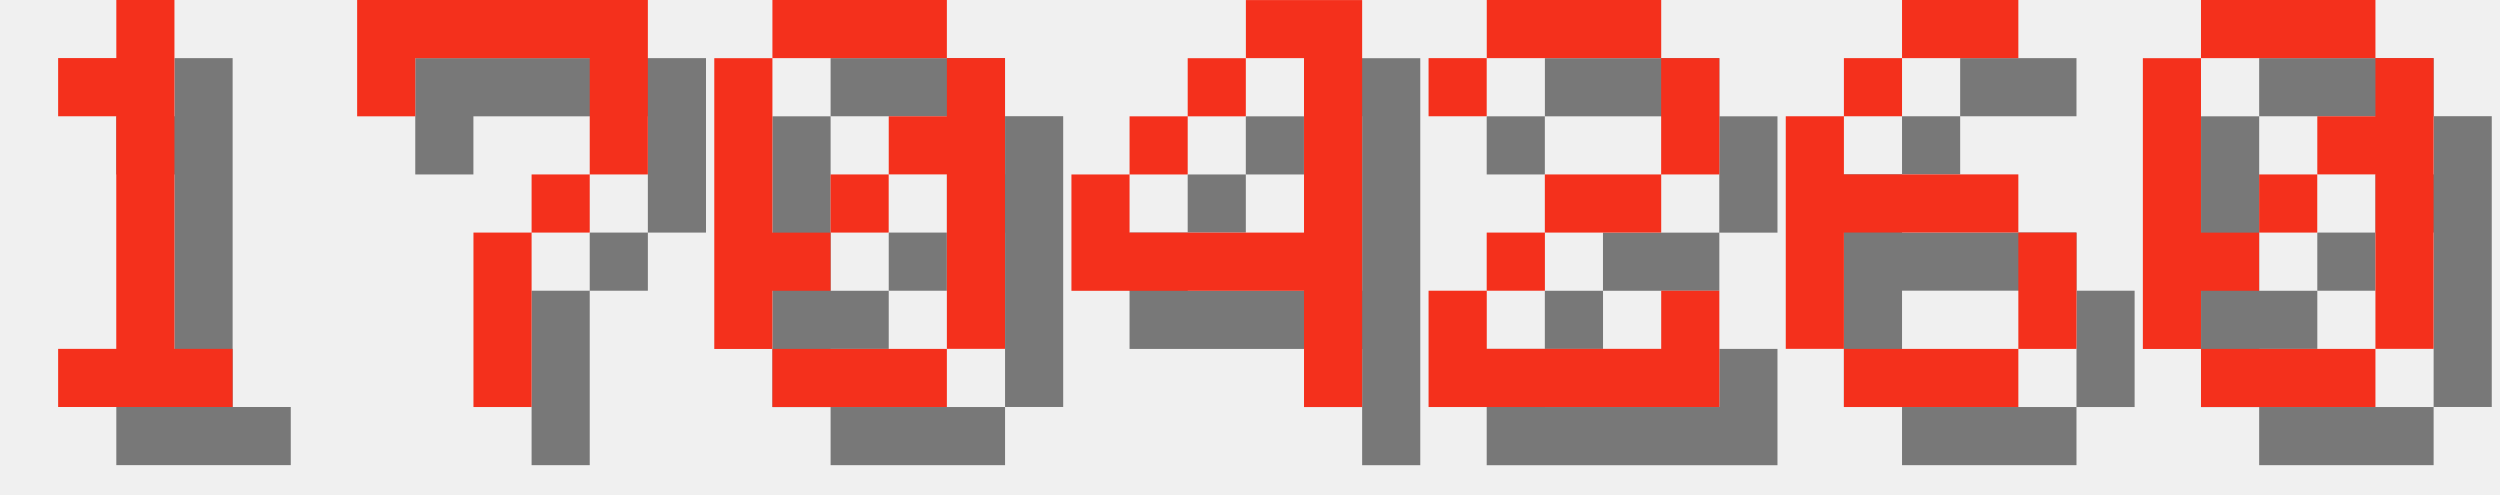
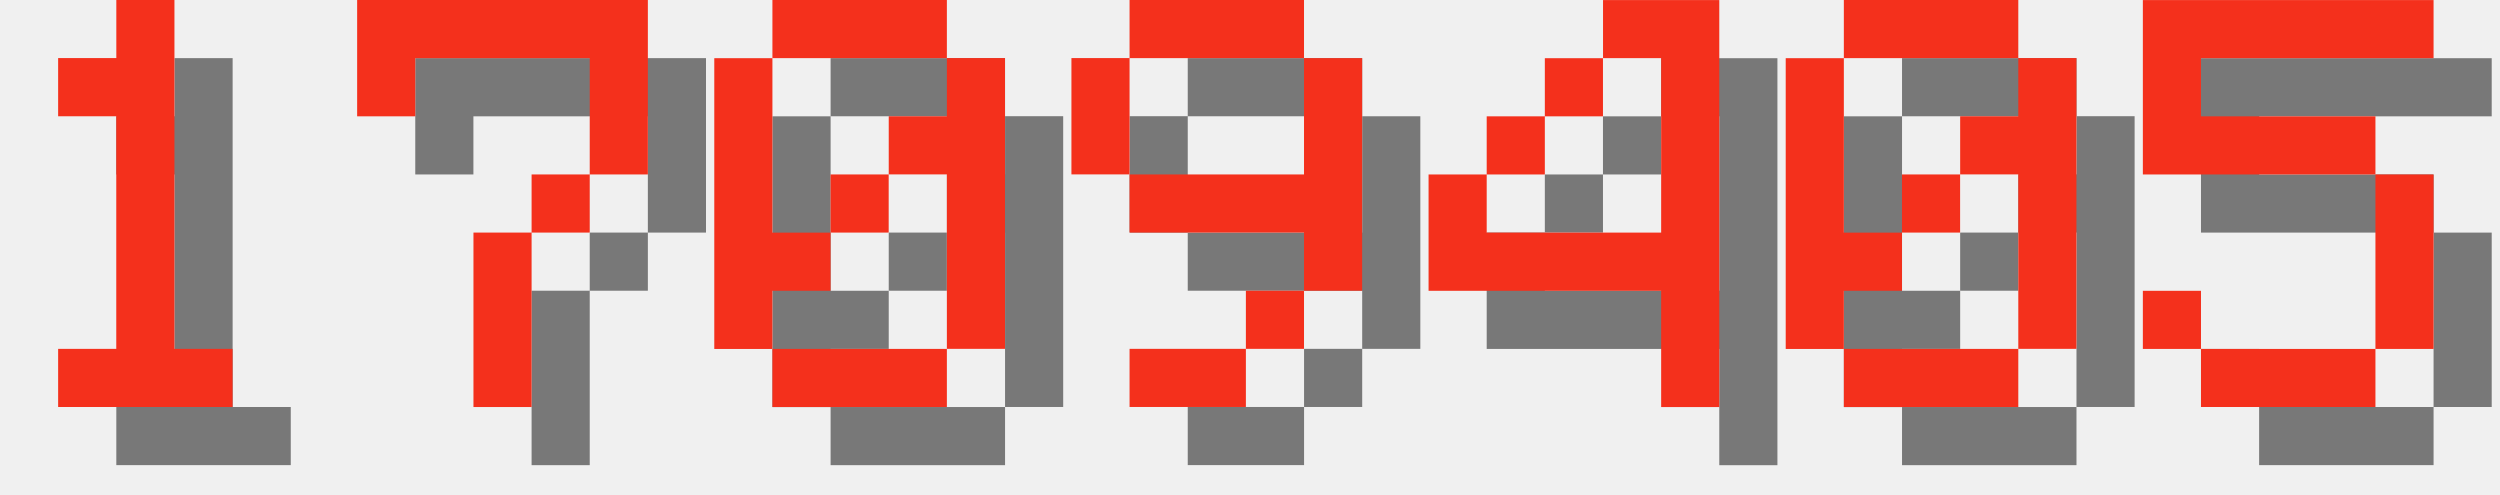
<svg xmlns="http://www.w3.org/2000/svg" version="1.1" width="182.0" height="36">
  <style>
        .text-foreground {
            fill: #F4301C;
        }
        .text-shadow {
            fill: #000000;
            fill-opacity: 0.5;
        }
    </style>
  <g class="digit" id="digit_1" transform="translate(0.0, 0), scale(4)">
    <path id="digit_1_shadow" class="text-shadow" d="m2.117 2.117v1.058h1.058v4.233h-1.058v1.058h3.175v-1.058h-1.058v-6.35h-1.058v1.058h-1.058z" fill-opacity=".5" style="paint-order:stroke fill markers" />
    <path id="digit_1_fg" class="text-foreground" d="m1.058 1.058v1.058h1.058v4.233h-1.058v1.058h3.175v-1.058h-1.058v-6.35h-1.058v1.058h-1.058z" fill="#fff" style="paint-order:stroke fill markers" />
  </g>
  <g class="digit" id="digit_7" transform="translate(26.0, 0), scale(4)">
    <path id="digit_7_shadow" class="text-shadow" d="m1.058 1.058 2e-6 2.117h1.058v-1.058h3.175v1.058l2e-7 1.058h-1.058v1.058h-1.058l4e-7 3.175 1.058 1e-7v-3.175h1.058v-1.058h1.058l5e-7 -1.058v-2.117z" fill-opacity=".5" style="paint-order:stroke fill markers" />
    <path id="digit_7_fg" class="text-foreground" d="m0 0 2e-6 2.117h1.058v-1.058h3.175v1.058l2e-7 1.058h-1.058v1.058h-1.058l4e-7 3.175 1.058 1e-7v-3.175h1.058v-1.058h1.058l5e-7 -1.058v-2.117z" fill="#fff" style="paint-order:stroke fill markers" />
  </g>
  <g class="digit" id="digit_0" transform="translate(52.0, 0), scale(4)">
    <path id="digit_0_shadow" class="text-shadow" d="m2.117 1.058v1.058h3.175v-1.058h-3.175zm3.175 1.058v1.058h-1.058v1.058h1.058v3.175h1.058v-5.292h-1.058zm0 5.292h-3.175v1.058h3.175v-1.058zm-3.175 0v-1.058h1.058v-1.058h-1.058v-3.175h-1.058v5.292h1.058zm1.058-2.117h1.058v-1.058h-1.058v1.058z" fill-opacity=".5" style="paint-order:stroke fill markers" />
    <path id="digit_0_fg" class="text-foreground" d="m1.058 0v1.058h3.175v-1.058h-3.175zm3.175 1.058v1.058h-1.058v1.058h1.058v3.175h1.058v-5.292h-1.058zm0 5.292h-3.175v1.058h3.175v-1.058zm-3.175 0v-1.058h1.058v-1.058h-1.058v-3.175h-1.058v5.292h1.058zm1.058-2.117h1.058v-1.058h-1.058v1.058z" fill="#fff" style="paint-order:stroke fill markers" />
  </g>
-   <g class="digit" id="digit_4" transform="translate(78.0, 0), scale(4)">
+   <g class="digit" id="digit_9" transform="translate(78.0, 0), scale(4)">
+     <path id="digit_9_shadow" class="text-shadow" d="m2.117 1.058v1.058h3.175v-1.058h-3.175zm3.175 1.058v2.117h-3.175v1.058h3.175v1.058h1.058v-4.233h-1.058zm0 4.233h-1.058v1.058h1.058v-1.058zm-1.058 1.058h-2.117v1.058h2.117v-1.058zm-2.117-3.175v-2.117h-1.058v2.117h1.058z" fill-opacity=".5" style="paint-order:stroke fill markers" />
+     <path id="digit_9_fg" class="text-foreground" d="m1.058 0v1.058h3.175v-1.058h-3.175zm3.175 1.058v2.117h-3.175v1.058h3.175v1.058h1.058v-4.233h-1.058zm0 4.233h-1.058v1.058h1.058v-1.058zm-1.058 1.058h-2.117v1.058h2.117v-1.058zm-2.117-3.175v-2.117h-1.058v2.117h1.058z" fill="#fff" style="paint-order:stroke fill markers" />
+   </g>
+   <g class="digit" id="digit_4" transform="translate(104.0, 0), scale(4)">
    <path id="digit_4_shadow" class="text-shadow" d="m4.233 1.058v1.058h1.058v3.175h-3.175v-1.058h-1.058v2.117h4.233v2.117h1.058v-7.408h-2.117zm-2.117 3.175h1.058v-1.058h-1.058v1.058zm1.058-1.058h1.058v-1.058h-1.058v1.058z" fill-opacity=".5" style="paint-order:stroke fill markers" />
    <path id="digit_4_fg" class="text-foreground" d="m3.175 0v1.058h1.058v3.175h-3.175v-1.058h-1.058v2.117h4.233v2.117h1.058v-7.408h-2.117zm-2.117 3.175h1.058v-1.058h-1.058v1.058zm1.058-1.058h1.058v-1.058h-1.058v1.058z" fill="#fff" style="paint-order:stroke fill markers" />
  </g>
-   <g class="digit" id="digit_2" transform="translate(104.0, 0), scale(4)">
-     <path id="digit_2_shadow" class="text-shadow" d="m1.058 2.117v1.058h1.058v-1.058h3.175v2.117h-2.117v1.058h-1.058v1.058h-1.058v2.117h5.292v-2.117h-1.058v1.058h-3.175v-1.058h1.058v-1.058h2.117v-1.058h1.058v-2.117h-1.058v-1.058h-3.175v1.058h-1.058z" fill-opacity=".5" style="paint-order:stroke fill markers" />
-     <path id="digit_2_fg" class="text-foreground" d="m0 1.058v1.058h1.058v-1.058h3.175v2.117h-2.117v1.058h-1.058v1.058h-1.058v2.117h5.292v-2.117h-1.058v1.058h-3.175v-1.058h1.058v-1.058h2.117v-1.058h1.058v-2.117h-1.058v-1.058h-3.175v1.058h-1.058z" fill="#fff" style="paint-order:stroke fill markers" />
-   </g>
-   <g class="digit" id="digit_6" transform="translate(130.0, 0), scale(4)">
-     <path id="digit_6_shadow" class="text-shadow" d="m3.175 1.058v1.058h2.117v-1.058h-2.117zm0 1.058h-1.058v1.058h1.058v-1.058zm-1.058 1.058h-1.058v4.233h1.058v-2.117h3.175v-1.058h-3.175v-1.058zm3.175 2.117v2.117h1.058v-2.117h-1.058zm0 2.117h-3.175v1.058h3.175v-1.058z" fill-opacity=".5" style="paint-order:stroke fill markers" />
-     <path id="digit_6_fg" class="text-foreground" d="m2.117 0v1.058h2.117v-1.058h-2.117zm0 1.058h-1.058v1.058h1.058v-1.058zm-1.058 1.058h-1.058v4.233h1.058v-2.117h3.175v-1.058h-3.175v-1.058zm3.175 2.117v2.117h1.058v-2.117h-1.058zm0 2.117h-3.175v1.058h3.175v-1.058z" fill="#fff" style="paint-order:stroke fill markers" />
-   </g>
-   <g class="digit" id="digit_0" transform="translate(156.0, 0), scale(4)">
+   <g class="digit" id="digit_0" transform="translate(130.0, 0), scale(4)">
    <path id="digit_0_shadow" class="text-shadow" d="m2.117 1.058v1.058h3.175v-1.058h-3.175zm3.175 1.058v1.058h-1.058v1.058h1.058v3.175h1.058v-5.292h-1.058zm0 5.292h-3.175v1.058h3.175v-1.058zm-3.175 0v-1.058h1.058v-1.058h-1.058v-3.175h-1.058v5.292h1.058zm1.058-2.117h1.058v-1.058h-1.058v1.058z" fill-opacity=".5" style="paint-order:stroke fill markers" />
    <path id="digit_0_fg" class="text-foreground" d="m1.058 0v1.058h3.175v-1.058h-3.175zm3.175 1.058v1.058h-1.058v1.058h1.058v3.175h1.058v-5.292h-1.058zm0 5.292h-3.175v1.058h3.175v-1.058zm-3.175 0v-1.058h1.058v-1.058h-1.058v-3.175h-1.058v5.292h1.058zm1.058-2.117h1.058v-1.058h-1.058v1.058z" fill="#fff" style="paint-order:stroke fill markers" />
  </g>
+   <g class="digit" id="digit_5" transform="translate(156.0, 0), scale(4)">
+     <path id="digit_5_shadow" class="text-shadow" d="m1.058 1.058v3.175h4.233v3.175h-3.175v-1.058h-1.058v1.058h1.058v1.058h3.175v-1.058h1.058v-3.175h-1.058v-1.058h-3.175v-1.058h4.233v-1.058h-5.292z" fill-opacity=".5" style="paint-order:stroke fill markers" />
+     <path id="digit_5_fg" class="text-foreground" d="m0 0v3.175h4.233v3.175h-3.175v-1.058h-1.058v1.058h1.058v1.058h3.175v-1.058h1.058v-3.175h-1.058v-1.058h-3.175v-1.058h4.233v-1.058h-5.292z" fill="#fff" style="paint-order:stroke fill markers" />
+   </g>
</svg>
